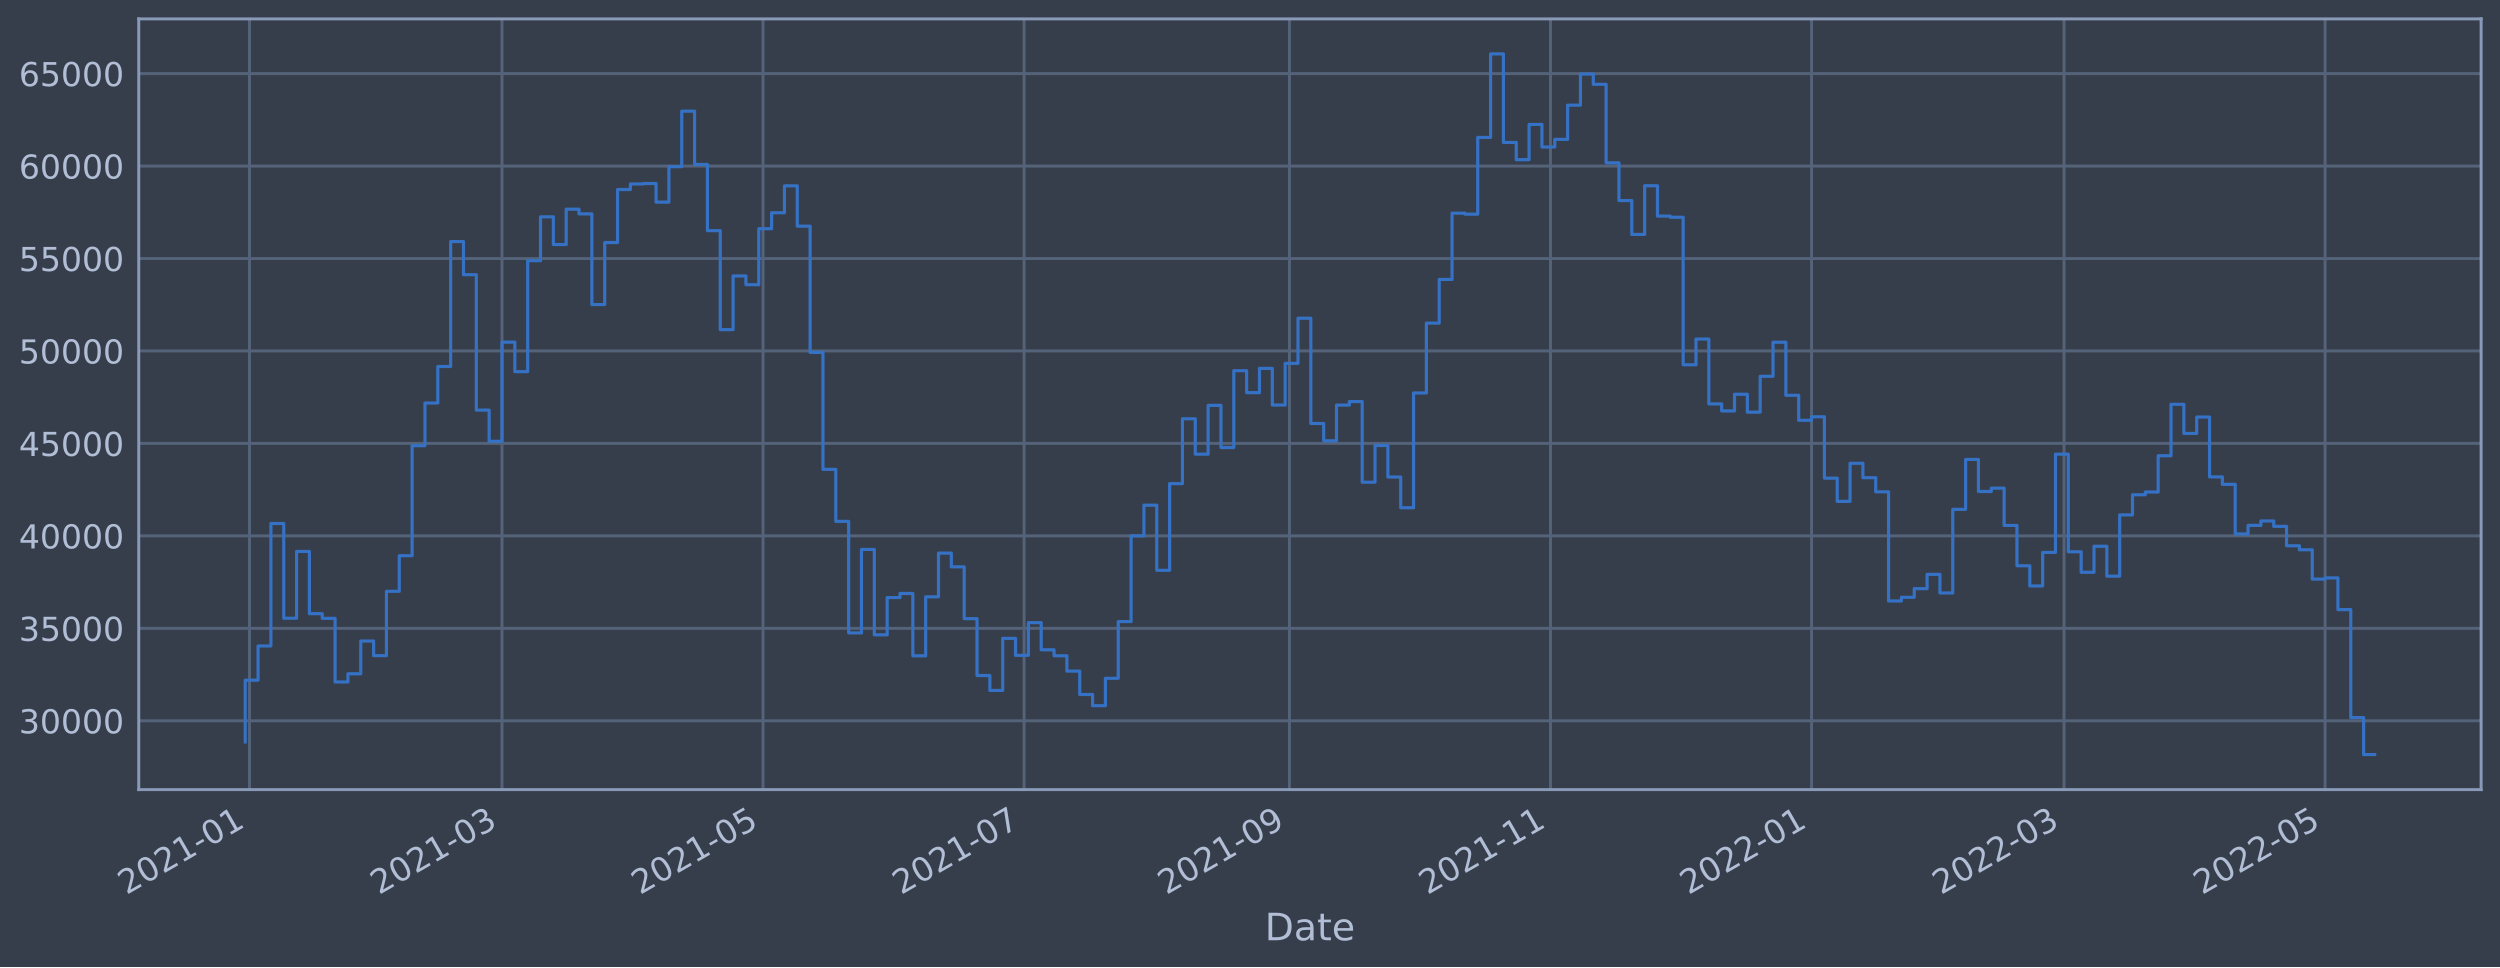
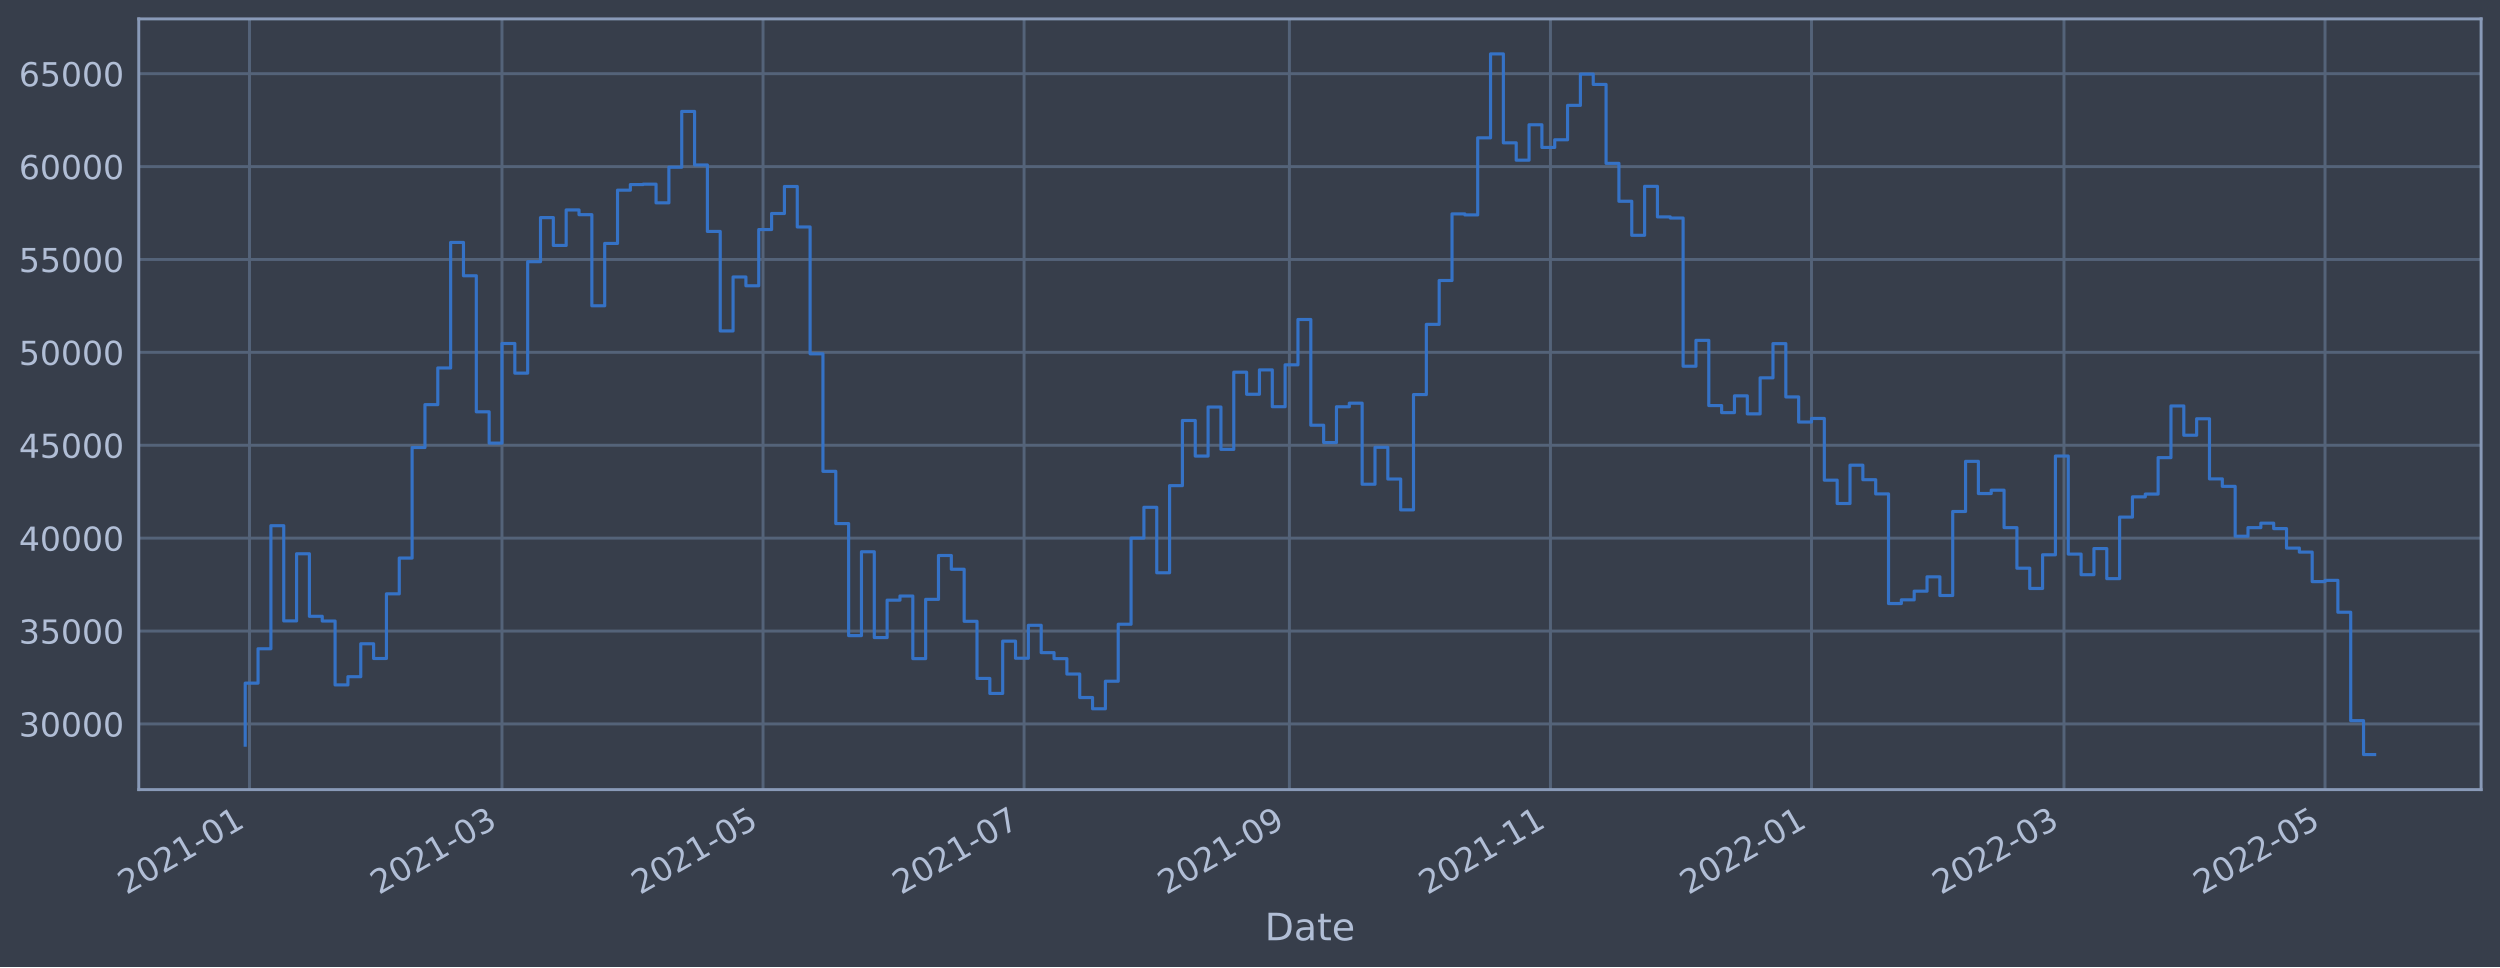
<svg xmlns="http://www.w3.org/2000/svg" xmlns:xlink="http://www.w3.org/1999/xlink" width="952.884pt" height="368.58pt" viewBox="0 0 952.884 368.58" version="1.1">
  <defs>
    <style type="text/css">*{stroke-linejoin: round; stroke-linecap: butt}</style>
  </defs>
  <g id="figure_1">
    <g id="patch_1">
      <path d="M 0 368.58  L 952.884 368.58  L 952.884 0  L 0 0  z " style="fill: #373e4b" />
    </g>
    <g id="axes_1">
      <g id="patch_2">
        <path d="M 52.884 300.96  L 945.684 300.96  L 945.684 7.2  L 52.884 7.2  z " style="fill: #373e4b" />
      </g>
      <g id="matplotlib.axis_1">
        <g id="xtick_1">
          <g id="line2d_1">
-             <path d="M 95.097 300.96  L 95.097 7.2  " clip-path="url(#p66f1cd2a18)" style="fill: none; stroke: #546379; stroke-width: 1.12; stroke-linecap: square" />
+             <path d="M 95.097 300.96  L 95.097 7.2  " clip-path="url(#pc5aaf1ad1f)" style="fill: none; stroke: #546379; stroke-width: 1.12; stroke-linecap: square" />
          </g>
          <g id="line2d_2" />
          <g id="text_1">
-             <g style="fill: #b1bed6" transform="translate(48.19347 341.1745)rotate(-30)scale(0.126 -0.126)">
+             <g style="fill: #b1bed6" transform="translate(48.19342 341.1745)rotate(-30)scale(0.126 -0.126)">
              <defs>
                <path id="DejaVuSans-32" d="M 1228 531  L 3431 531  L 3431 0  L 469 0  L 469 531  Q 828 903 1448 1529  Q 2069 2156 2228 2338  Q 2531 2678 2651 2914  Q 2772 3150 2772 3378  Q 2772 3750 2511 3984  Q 2250 4219 1831 4219  Q 1534 4219 1204 4116  Q 875 4013 500 3803  L 500 4441  Q 881 4594 1212 4672  Q 1544 4750 1819 4750  Q 2544 4750 2975 4387  Q 3406 4025 3406 3419  Q 3406 3131 3298 2873  Q 3191 2616 2906 2266  Q 2828 2175 2409 1742  Q 1991 1309 1228 531  z " transform="scale(0.015625)" />
                <path id="DejaVuSans-30" d="M 2034 4250  Q 1547 4250 1301 3770  Q 1056 3291 1056 2328  Q 1056 1369 1301 889  Q 1547 409 2034 409  Q 2525 409 2770 889  Q 3016 1369 3016 2328  Q 3016 3291 2770 3770  Q 2525 4250 2034 4250  z M 2034 4750  Q 2819 4750 3233 4129  Q 3647 3509 3647 2328  Q 3647 1150 3233 529  Q 2819 -91 2034 -91  Q 1250 -91 836 529  Q 422 1150 422 2328  Q 422 3509 836 4129  Q 1250 4750 2034 4750  z " transform="scale(0.015625)" />
                <path id="DejaVuSans-31" d="M 794 531  L 1825 531  L 1825 4091  L 703 3866  L 703 4441  L 1819 4666  L 2450 4666  L 2450 531  L 3481 531  L 3481 0  L 794 0  L 794 531  z " transform="scale(0.015625)" />
                <path id="DejaVuSans-2d" d="M 313 2009  L 1997 2009  L 1997 1497  L 313 1497  L 313 2009  z " transform="scale(0.015625)" />
              </defs>
              <use xlink:href="#DejaVuSans-32" />
              <use xlink:href="#DejaVuSans-30" x="63.623" />
              <use xlink:href="#DejaVuSans-32" x="127.246" />
              <use xlink:href="#DejaVuSans-31" x="190.869" />
              <use xlink:href="#DejaVuSans-2d" x="254.492" />
              <use xlink:href="#DejaVuSans-30" x="290.576" />
              <use xlink:href="#DejaVuSans-31" x="354.199" />
            </g>
          </g>
        </g>
        <g id="xtick_2">
          <g id="line2d_3">
-             <path d="M 191.336 300.96  L 191.336 7.2  " clip-path="url(#p66f1cd2a18)" style="fill: none; stroke: #546379; stroke-width: 1.12; stroke-linecap: square" />
+             <path d="M 191.333 300.96  L 191.333 7.2  " clip-path="url(#pc5aaf1ad1f)" style="fill: none; stroke: #546379; stroke-width: 1.12; stroke-linecap: square" />
          </g>
          <g id="line2d_4" />
          <g id="text_2">
-             <g style="fill: #b1bed6" transform="translate(144.4326 341.1745)rotate(-30)scale(0.126 -0.126)">
+             <g style="fill: #b1bed6" transform="translate(144.4298 341.1745)rotate(-30)scale(0.126 -0.126)">
              <defs>
                <path id="DejaVuSans-33" d="M 2597 2516  Q 3050 2419 3304 2112  Q 3559 1806 3559 1356  Q 3559 666 3084 287  Q 2609 -91 1734 -91  Q 1441 -91 1130 -33  Q 819 25 488 141  L 488 750  Q 750 597 1062 519  Q 1375 441 1716 441  Q 2309 441 2620 675  Q 2931 909 2931 1356  Q 2931 1769 2642 2001  Q 2353 2234 1838 2234  L 1294 2234  L 1294 2753  L 1863 2753  Q 2328 2753 2575 2939  Q 2822 3125 2822 3475  Q 2822 3834 2567 4026  Q 2313 4219 1838 4219  Q 1578 4219 1281 4162  Q 984 4106 628 3988  L 628 4550  Q 988 4650 1302 4700  Q 1616 4750 1894 4750  Q 2613 4750 3031 4423  Q 3450 4097 3450 3541  Q 3450 3153 3228 2886  Q 3006 2619 2597 2516  z " transform="scale(0.015625)" />
              </defs>
              <use xlink:href="#DejaVuSans-32" />
              <use xlink:href="#DejaVuSans-30" x="63.623" />
              <use xlink:href="#DejaVuSans-32" x="127.246" />
              <use xlink:href="#DejaVuSans-31" x="190.869" />
              <use xlink:href="#DejaVuSans-2d" x="254.492" />
              <use xlink:href="#DejaVuSans-30" x="290.576" />
              <use xlink:href="#DejaVuSans-33" x="354.199" />
            </g>
          </g>
        </g>
        <g id="xtick_3">
          <g id="line2d_5">
-             <path d="M 290.837 300.96  L 290.837 7.2  " clip-path="url(#p66f1cd2a18)" style="fill: none; stroke: #546379; stroke-width: 1.12; stroke-linecap: square" />
+             <path d="M 290.832 300.96  L 290.832 7.2  " clip-path="url(#pc5aaf1ad1f)" style="fill: none; stroke: #546379; stroke-width: 1.12; stroke-linecap: square" />
          </g>
          <g id="line2d_6" />
          <g id="text_3">
-             <g style="fill: #b1bed6" transform="translate(243.9342 341.1745)rotate(-30)scale(0.126 -0.126)">
+             <g style="fill: #b1bed6" transform="translate(243.9284 341.1745)rotate(-30)scale(0.126 -0.126)">
              <defs>
                <path id="DejaVuSans-35" d="M 691 4666  L 3169 4666  L 3169 4134  L 1269 4134  L 1269 2991  Q 1406 3038 1543 3061  Q 1681 3084 1819 3084  Q 2600 3084 3056 2656  Q 3513 2228 3513 1497  Q 3513 744 3044 326  Q 2575 -91 1722 -91  Q 1428 -91 1123 -41  Q 819 9 494 109  L 494 744  Q 775 591 1075 516  Q 1375 441 1709 441  Q 2250 441 2565 725  Q 2881 1009 2881 1497  Q 2881 1984 2565 2268  Q 2250 2553 1709 2553  Q 1456 2553 1204 2497  Q 953 2441 691 2322  L 691 4666  z " transform="scale(0.015625)" />
              </defs>
              <use xlink:href="#DejaVuSans-32" />
              <use xlink:href="#DejaVuSans-30" x="63.623" />
              <use xlink:href="#DejaVuSans-32" x="127.246" />
              <use xlink:href="#DejaVuSans-31" x="190.869" />
              <use xlink:href="#DejaVuSans-2d" x="254.492" />
              <use xlink:href="#DejaVuSans-30" x="290.576" />
              <use xlink:href="#DejaVuSans-35" x="354.199" />
            </g>
          </g>
        </g>
        <g id="xtick_4">
          <g id="line2d_7">
-             <path d="M 390.339 300.96  L 390.339 7.2  " clip-path="url(#p66f1cd2a18)" style="fill: none; stroke: #546379; stroke-width: 1.12; stroke-linecap: square" />
+             <path d="M 390.33 300.96  L 390.33 7.2  " clip-path="url(#pc5aaf1ad1f)" style="fill: none; stroke: #546379; stroke-width: 1.12; stroke-linecap: square" />
          </g>
          <g id="line2d_8" />
          <g id="text_4">
-             <g style="fill: #b1bed6" transform="translate(343.4357 341.1745)rotate(-30)scale(0.126 -0.126)">
+             <g style="fill: #b1bed6" transform="translate(343.427 341.1745)rotate(-30)scale(0.126 -0.126)">
              <defs>
                <path id="DejaVuSans-37" d="M 525 4666  L 3525 4666  L 3525 4397  L 1831 0  L 1172 0  L 2766 4134  L 525 4134  L 525 4666  z " transform="scale(0.015625)" />
              </defs>
              <use xlink:href="#DejaVuSans-32" />
              <use xlink:href="#DejaVuSans-30" x="63.623" />
              <use xlink:href="#DejaVuSans-32" x="127.246" />
              <use xlink:href="#DejaVuSans-31" x="190.869" />
              <use xlink:href="#DejaVuSans-2d" x="254.492" />
              <use xlink:href="#DejaVuSans-30" x="290.576" />
              <use xlink:href="#DejaVuSans-37" x="354.199" />
            </g>
          </g>
        </g>
        <g id="xtick_5">
          <g id="line2d_9">
-             <path d="M 491.472 300.96  L 491.472 7.2  " clip-path="url(#p66f1cd2a18)" style="fill: none; stroke: #546379; stroke-width: 1.12; stroke-linecap: square" />
+             <path d="M 491.46 300.96  L 491.46 7.2  " clip-path="url(#pc5aaf1ad1f)" style="fill: none; stroke: #546379; stroke-width: 1.12; stroke-linecap: square" />
          </g>
          <g id="line2d_10" />
          <g id="text_5">
-             <g style="fill: #b1bed6" transform="translate(444.5684 341.1745)rotate(-30)scale(0.126 -0.126)">
+             <g style="fill: #b1bed6" transform="translate(444.5567 341.1745)rotate(-30)scale(0.126 -0.126)">
              <defs>
                <path id="DejaVuSans-39" d="M 703 97  L 703 672  Q 941 559 1184 500  Q 1428 441 1663 441  Q 2288 441 2617 861  Q 2947 1281 2994 2138  Q 2813 1869 2534 1725  Q 2256 1581 1919 1581  Q 1219 1581 811 2004  Q 403 2428 403 3163  Q 403 3881 828 4315  Q 1253 4750 1959 4750  Q 2769 4750 3195 4129  Q 3622 3509 3622 2328  Q 3622 1225 3098 567  Q 2575 -91 1691 -91  Q 1453 -91 1209 -44  Q 966 3 703 97  z M 1959 2075  Q 2384 2075 2632 2365  Q 2881 2656 2881 3163  Q 2881 3666 2632 3958  Q 2384 4250 1959 4250  Q 1534 4250 1286 3958  Q 1038 3666 1038 3163  Q 1038 2656 1286 2365  Q 1534 2075 1959 2075  z " transform="scale(0.015625)" />
              </defs>
              <use xlink:href="#DejaVuSans-32" />
              <use xlink:href="#DejaVuSans-30" x="63.623" />
              <use xlink:href="#DejaVuSans-32" x="127.246" />
              <use xlink:href="#DejaVuSans-31" x="190.869" />
              <use xlink:href="#DejaVuSans-2d" x="254.492" />
              <use xlink:href="#DejaVuSans-30" x="290.576" />
              <use xlink:href="#DejaVuSans-39" x="354.199" />
            </g>
          </g>
        </g>
        <g id="xtick_6">
          <g id="line2d_11">
-             <path d="M 590.973 300.96  L 590.973 7.2  " clip-path="url(#p66f1cd2a18)" style="fill: none; stroke: #546379; stroke-width: 1.12; stroke-linecap: square" />
+             <path d="M 590.959 300.96  L 590.959 7.2  " clip-path="url(#pc5aaf1ad1f)" style="fill: none; stroke: #546379; stroke-width: 1.12; stroke-linecap: square" />
          </g>
          <g id="line2d_12" />
          <g id="text_6">
-             <g style="fill: #b1bed6" transform="translate(544.0699 341.1745)rotate(-30)scale(0.126 -0.126)">
+             <g style="fill: #b1bed6" transform="translate(544.0554 341.1745)rotate(-30)scale(0.126 -0.126)">
              <use xlink:href="#DejaVuSans-32" />
              <use xlink:href="#DejaVuSans-30" x="63.623" />
              <use xlink:href="#DejaVuSans-32" x="127.246" />
              <use xlink:href="#DejaVuSans-31" x="190.869" />
              <use xlink:href="#DejaVuSans-2d" x="254.492" />
              <use xlink:href="#DejaVuSans-31" x="290.576" />
              <use xlink:href="#DejaVuSans-31" x="354.199" />
            </g>
          </g>
        </g>
        <g id="xtick_7">
          <g id="line2d_13">
-             <path d="M 690.475 300.96  L 690.475 7.2  " clip-path="url(#p66f1cd2a18)" style="fill: none; stroke: #546379; stroke-width: 1.12; stroke-linecap: square" />
+             <path d="M 690.457 300.96  L 690.457 7.2  " clip-path="url(#pc5aaf1ad1f)" style="fill: none; stroke: #546379; stroke-width: 1.12; stroke-linecap: square" />
          </g>
          <g id="line2d_14" />
          <g id="text_7">
-             <g style="fill: #b1bed6" transform="translate(643.5715 341.1745)rotate(-30)scale(0.126 -0.126)">
+             <g style="fill: #b1bed6" transform="translate(643.554 341.1745)rotate(-30)scale(0.126 -0.126)">
              <use xlink:href="#DejaVuSans-32" />
              <use xlink:href="#DejaVuSans-30" x="63.623" />
              <use xlink:href="#DejaVuSans-32" x="127.246" />
              <use xlink:href="#DejaVuSans-32" x="190.869" />
              <use xlink:href="#DejaVuSans-2d" x="254.492" />
              <use xlink:href="#DejaVuSans-30" x="290.576" />
              <use xlink:href="#DejaVuSans-31" x="354.199" />
            </g>
          </g>
        </g>
        <g id="xtick_8">
          <g id="line2d_15">
-             <path d="M 786.714 300.96  L 786.714 7.2  " clip-path="url(#p66f1cd2a18)" style="fill: none; stroke: #546379; stroke-width: 1.12; stroke-linecap: square" />
+             <path d="M 786.694 300.96  L 786.694 7.2  " clip-path="url(#pc5aaf1ad1f)" style="fill: none; stroke: #546379; stroke-width: 1.12; stroke-linecap: square" />
          </g>
          <g id="line2d_16" />
          <g id="text_8">
-             <g style="fill: #b1bed6" transform="translate(739.8106 341.1745)rotate(-30)scale(0.126 -0.126)">
+             <g style="fill: #b1bed6" transform="translate(739.7903 341.1745)rotate(-30)scale(0.126 -0.126)">
              <use xlink:href="#DejaVuSans-32" />
              <use xlink:href="#DejaVuSans-30" x="63.623" />
              <use xlink:href="#DejaVuSans-32" x="127.246" />
              <use xlink:href="#DejaVuSans-32" x="190.869" />
              <use xlink:href="#DejaVuSans-2d" x="254.492" />
              <use xlink:href="#DejaVuSans-30" x="290.576" />
              <use xlink:href="#DejaVuSans-33" x="354.199" />
            </g>
          </g>
        </g>
        <g id="xtick_9">
          <g id="line2d_17">
-             <path d="M 886.215 300.96  L 886.215 7.2  " clip-path="url(#p66f1cd2a18)" style="fill: none; stroke: #546379; stroke-width: 1.12; stroke-linecap: square" />
+             <path d="M 886.192 300.96  L 886.192 7.2  " clip-path="url(#pc5aaf1ad1f)" style="fill: none; stroke: #546379; stroke-width: 1.12; stroke-linecap: square" />
          </g>
          <g id="line2d_18" />
          <g id="text_9">
-             <g style="fill: #b1bed6" transform="translate(839.3122 341.1745)rotate(-30)scale(0.126 -0.126)">
+             <g style="fill: #b1bed6" transform="translate(839.2889 341.1745)rotate(-30)scale(0.126 -0.126)">
              <use xlink:href="#DejaVuSans-32" />
              <use xlink:href="#DejaVuSans-30" x="63.623" />
              <use xlink:href="#DejaVuSans-32" x="127.246" />
              <use xlink:href="#DejaVuSans-32" x="190.869" />
              <use xlink:href="#DejaVuSans-2d" x="254.492" />
              <use xlink:href="#DejaVuSans-30" x="290.576" />
              <use xlink:href="#DejaVuSans-35" x="354.199" />
            </g>
          </g>
        </g>
        <g id="text_10">
          <g style="fill: #b1bed6" transform="translate(482.0746 358.3856)scale(0.144 -0.144)">
            <defs>
              <path id="DejaVuSans-44" d="M 1259 4147  L 1259 519  L 2022 519  Q 2988 519 3436 956  Q 3884 1394 3884 2338  Q 3884 3275 3436 3711  Q 2988 4147 2022 4147  L 1259 4147  z M 628 4666  L 1925 4666  Q 3281 4666 3915 4102  Q 4550 3538 4550 2338  Q 4550 1131 3912 565  Q 3275 0 1925 0  L 628 0  L 628 4666  z " transform="scale(0.015625)" />
              <path id="DejaVuSans-61" d="M 2194 1759  Q 1497 1759 1228 1600  Q 959 1441 959 1056  Q 959 750 1161 570  Q 1363 391 1709 391  Q 2188 391 2477 730  Q 2766 1069 2766 1631  L 2766 1759  L 2194 1759  z M 3341 1997  L 3341 0  L 2766 0  L 2766 531  Q 2569 213 2275 61  Q 1981 -91 1556 -91  Q 1019 -91 701 211  Q 384 513 384 1019  Q 384 1609 779 1909  Q 1175 2209 1959 2209  L 2766 2209  L 2766 2266  Q 2766 2663 2505 2880  Q 2244 3097 1772 3097  Q 1472 3097 1187 3025  Q 903 2953 641 2809  L 641 3341  Q 956 3463 1253 3523  Q 1550 3584 1831 3584  Q 2591 3584 2966 3190  Q 3341 2797 3341 1997  z " transform="scale(0.015625)" />
              <path id="DejaVuSans-74" d="M 1172 4494  L 1172 3500  L 2356 3500  L 2356 3053  L 1172 3053  L 1172 1153  Q 1172 725 1289 603  Q 1406 481 1766 481  L 2356 481  L 2356 0  L 1766 0  Q 1100 0 847 248  Q 594 497 594 1153  L 594 3053  L 172 3053  L 172 3500  L 594 3500  L 594 4494  L 1172 4494  z " transform="scale(0.015625)" />
              <path id="DejaVuSans-65" d="M 3597 1894  L 3597 1613  L 953 1613  Q 991 1019 1311 708  Q 1631 397 2203 397  Q 2534 397 2845 478  Q 3156 559 3463 722  L 3463 178  Q 3153 47 2828 -22  Q 2503 -91 2169 -91  Q 1331 -91 842 396  Q 353 884 353 1716  Q 353 2575 817 3079  Q 1281 3584 2069 3584  Q 2775 3584 3186 3129  Q 3597 2675 3597 1894  z M 3022 2063  Q 3016 2534 2758 2815  Q 2500 3097 2075 3097  Q 1594 3097 1305 2825  Q 1016 2553 972 2059  L 3022 2063  z " transform="scale(0.015625)" />
            </defs>
            <use xlink:href="#DejaVuSans-44" />
            <use xlink:href="#DejaVuSans-61" x="77.002" />
            <use xlink:href="#DejaVuSans-74" x="138.281" />
            <use xlink:href="#DejaVuSans-65" x="177.49" />
          </g>
        </g>
      </g>
      <g id="matplotlib.axis_2">
        <g id="ytick_1">
          <g id="line2d_19">
-             <path d="M 52.884 274.733  L 945.684 274.733  " clip-path="url(#p66f1cd2a18)" style="fill: none; stroke: #546379; stroke-width: 1.12; stroke-linecap: square" />
+             <path d="M 52.884 275.929  L 945.684 275.929  " clip-path="url(#pc5aaf1ad1f)" style="fill: none; stroke: #546379; stroke-width: 1.12; stroke-linecap: square" />
          </g>
          <g id="line2d_20" />
          <g id="text_11">
-             <g style="fill: #b1bed6" transform="translate(7.2 279.5196)scale(0.126 -0.126)">
+             <g style="fill: #b1bed6" transform="translate(7.2 280.7161)scale(0.126 -0.126)">
              <use xlink:href="#DejaVuSans-33" />
              <use xlink:href="#DejaVuSans-30" x="63.623" />
              <use xlink:href="#DejaVuSans-30" x="127.246" />
              <use xlink:href="#DejaVuSans-30" x="190.869" />
              <use xlink:href="#DejaVuSans-30" x="254.492" />
            </g>
          </g>
        </g>
        <g id="ytick_2">
          <g id="line2d_21">
-             <path d="M 52.884 239.492  L 945.684 239.492  " clip-path="url(#p66f1cd2a18)" style="fill: none; stroke: #546379; stroke-width: 1.12; stroke-linecap: square" />
+             <path d="M 52.884 240.523  L 945.684 240.523  " clip-path="url(#pc5aaf1ad1f)" style="fill: none; stroke: #546379; stroke-width: 1.12; stroke-linecap: square" />
          </g>
          <g id="line2d_22" />
          <g id="text_12">
-             <g style="fill: #b1bed6" transform="translate(7.2 244.279)scale(0.126 -0.126)">
+             <g style="fill: #b1bed6" transform="translate(7.2 245.3097)scale(0.126 -0.126)">
              <use xlink:href="#DejaVuSans-33" />
              <use xlink:href="#DejaVuSans-35" x="63.623" />
              <use xlink:href="#DejaVuSans-30" x="127.246" />
              <use xlink:href="#DejaVuSans-30" x="190.869" />
              <use xlink:href="#DejaVuSans-30" x="254.492" />
            </g>
          </g>
        </g>
        <g id="ytick_3">
          <g id="line2d_23">
-             <path d="M 52.884 204.251  L 945.684 204.251  " clip-path="url(#p66f1cd2a18)" style="fill: none; stroke: #546379; stroke-width: 1.12; stroke-linecap: square" />
+             <path d="M 52.884 205.116  L 945.684 205.116  " clip-path="url(#pc5aaf1ad1f)" style="fill: none; stroke: #546379; stroke-width: 1.12; stroke-linecap: square" />
          </g>
          <g id="line2d_24" />
          <g id="text_13">
-             <g style="fill: #b1bed6" transform="translate(7.2 209.0385)scale(0.126 -0.126)">
+             <g style="fill: #b1bed6" transform="translate(7.2 209.9033)scale(0.126 -0.126)">
              <defs>
                <path id="DejaVuSans-34" d="M 2419 4116  L 825 1625  L 2419 1625  L 2419 4116  z M 2253 4666  L 3047 4666  L 3047 1625  L 3713 1625  L 3713 1100  L 3047 1100  L 3047 0  L 2419 0  L 2419 1100  L 313 1100  L 313 1709  L 2253 4666  z " transform="scale(0.015625)" />
              </defs>
              <use xlink:href="#DejaVuSans-34" />
              <use xlink:href="#DejaVuSans-30" x="63.623" />
              <use xlink:href="#DejaVuSans-30" x="127.246" />
              <use xlink:href="#DejaVuSans-30" x="190.869" />
              <use xlink:href="#DejaVuSans-30" x="254.492" />
            </g>
          </g>
        </g>
        <g id="ytick_4">
          <g id="line2d_25">
-             <path d="M 52.884 169.011  L 945.684 169.011  " clip-path="url(#p66f1cd2a18)" style="fill: none; stroke: #546379; stroke-width: 1.12; stroke-linecap: square" />
+             <path d="M 52.884 169.71  L 945.684 169.71  " clip-path="url(#pc5aaf1ad1f)" style="fill: none; stroke: #546379; stroke-width: 1.12; stroke-linecap: square" />
          </g>
          <g id="line2d_26" />
          <g id="text_14">
-             <g style="fill: #b1bed6" transform="translate(7.2 173.798)scale(0.126 -0.126)">
+             <g style="fill: #b1bed6" transform="translate(7.2 174.4968)scale(0.126 -0.126)">
              <use xlink:href="#DejaVuSans-34" />
              <use xlink:href="#DejaVuSans-35" x="63.623" />
              <use xlink:href="#DejaVuSans-30" x="127.246" />
              <use xlink:href="#DejaVuSans-30" x="190.869" />
              <use xlink:href="#DejaVuSans-30" x="254.492" />
            </g>
          </g>
        </g>
        <g id="ytick_5">
          <g id="line2d_27">
-             <path d="M 52.884 133.77  L 945.684 133.77  " clip-path="url(#p66f1cd2a18)" style="fill: none; stroke: #546379; stroke-width: 1.12; stroke-linecap: square" />
+             <path d="M 52.884 134.303  L 945.684 134.303  " clip-path="url(#pc5aaf1ad1f)" style="fill: none; stroke: #546379; stroke-width: 1.12; stroke-linecap: square" />
          </g>
          <g id="line2d_28" />
          <g id="text_15">
-             <g style="fill: #b1bed6" transform="translate(7.2 138.5574)scale(0.126 -0.126)">
+             <g style="fill: #b1bed6" transform="translate(7.2 139.0904)scale(0.126 -0.126)">
              <use xlink:href="#DejaVuSans-35" />
              <use xlink:href="#DejaVuSans-30" x="63.623" />
              <use xlink:href="#DejaVuSans-30" x="127.246" />
              <use xlink:href="#DejaVuSans-30" x="190.869" />
              <use xlink:href="#DejaVuSans-30" x="254.492" />
            </g>
          </g>
        </g>
        <g id="ytick_6">
          <g id="line2d_29">
-             <path d="M 52.884 98.53  L 945.684 98.53  " clip-path="url(#p66f1cd2a18)" style="fill: none; stroke: #546379; stroke-width: 1.12; stroke-linecap: square" />
+             <path d="M 52.884 98.897  L 945.684 98.897  " clip-path="url(#pc5aaf1ad1f)" style="fill: none; stroke: #546379; stroke-width: 1.12; stroke-linecap: square" />
          </g>
          <g id="line2d_30" />
          <g id="text_16">
-             <g style="fill: #b1bed6" transform="translate(7.2 103.3169)scale(0.126 -0.126)">
+             <g style="fill: #b1bed6" transform="translate(7.2 103.684)scale(0.126 -0.126)">
              <use xlink:href="#DejaVuSans-35" />
              <use xlink:href="#DejaVuSans-35" x="63.623" />
              <use xlink:href="#DejaVuSans-30" x="127.246" />
              <use xlink:href="#DejaVuSans-30" x="190.869" />
              <use xlink:href="#DejaVuSans-30" x="254.492" />
            </g>
          </g>
        </g>
        <g id="ytick_7">
          <g id="line2d_31">
-             <path d="M 52.884 63.289  L 945.684 63.289  " clip-path="url(#p66f1cd2a18)" style="fill: none; stroke: #546379; stroke-width: 1.12; stroke-linecap: square" />
+             <path d="M 52.884 63.491  L 945.684 63.491  " clip-path="url(#pc5aaf1ad1f)" style="fill: none; stroke: #546379; stroke-width: 1.12; stroke-linecap: square" />
          </g>
          <g id="line2d_32" />
          <g id="text_17">
-             <g style="fill: #b1bed6" transform="translate(7.2 68.07636)scale(0.126 -0.126)">
+             <g style="fill: #b1bed6" transform="translate(7.2 68.27755)scale(0.126 -0.126)">
              <defs>
                <path id="DejaVuSans-36" d="M 2113 2584  Q 1688 2584 1439 2293  Q 1191 2003 1191 1497  Q 1191 994 1439 701  Q 1688 409 2113 409  Q 2538 409 2786 701  Q 3034 994 3034 1497  Q 3034 2003 2786 2293  Q 2538 2584 2113 2584  z M 3366 4563  L 3366 3988  Q 3128 4100 2886 4159  Q 2644 4219 2406 4219  Q 1781 4219 1451 3797  Q 1122 3375 1075 2522  Q 1259 2794 1537 2939  Q 1816 3084 2150 3084  Q 2853 3084 3261 2657  Q 3669 2231 3669 1497  Q 3669 778 3244 343  Q 2819 -91 2113 -91  Q 1303 -91 875 529  Q 447 1150 447 2328  Q 447 3434 972 4092  Q 1497 4750 2381 4750  Q 2619 4750 2861 4703  Q 3103 4656 3366 4563  z " transform="scale(0.015625)" />
              </defs>
              <use xlink:href="#DejaVuSans-36" />
              <use xlink:href="#DejaVuSans-30" x="63.623" />
              <use xlink:href="#DejaVuSans-30" x="127.246" />
              <use xlink:href="#DejaVuSans-30" x="190.869" />
              <use xlink:href="#DejaVuSans-30" x="254.492" />
            </g>
          </g>
        </g>
        <g id="ytick_8">
          <g id="line2d_33">
-             <path d="M 52.884 28.049  L 945.684 28.049  " clip-path="url(#p66f1cd2a18)" style="fill: none; stroke: #546379; stroke-width: 1.12; stroke-linecap: square" />
+             <path d="M 52.884 28.084  L 945.684 28.084  " clip-path="url(#pc5aaf1ad1f)" style="fill: none; stroke: #546379; stroke-width: 1.12; stroke-linecap: square" />
          </g>
          <g id="line2d_34" />
          <g id="text_18">
-             <g style="fill: #b1bed6" transform="translate(7.2 32.83583)scale(0.126 -0.126)">
+             <g style="fill: #b1bed6" transform="translate(7.2 32.87112)scale(0.126 -0.126)">
              <use xlink:href="#DejaVuSans-36" />
              <use xlink:href="#DejaVuSans-35" x="63.623" />
              <use xlink:href="#DejaVuSans-30" x="127.246" />
              <use xlink:href="#DejaVuSans-30" x="190.869" />
              <use xlink:href="#DejaVuSans-30" x="254.492" />
            </g>
          </g>
        </g>
      </g>
      <g id="line2d_35">
-         <path d="M 93.466 282.791  L 93.466 259.259  L 98.359 259.259  L 98.359 246.211  L 103.253 246.211  L 103.253 199.527  L 108.146 199.527  L 108.146 235.651  L 113.04 235.651  L 113.04 210.183  L 117.933 210.183  L 117.933 233.903  L 122.827 233.903  L 122.827 235.693  L 127.72 235.693  L 127.72 259.933  L 132.614 259.933  L 132.614 256.818  L 137.507 256.818  L 137.507 244.325  L 142.401 244.325  L 142.401 249.903  L 147.294 249.903  L 147.294 225.381  L 152.188 225.381  L 152.188 211.806  L 157.081 211.806  L 157.081 169.87  L 161.975 169.87  L 161.975 153.609  L 166.868 153.609  L 166.868 139.69  L 171.762 139.69  L 171.762 92.07  L 176.655 92.07  L 176.655 104.708  L 181.549 104.708  L 181.549 156.321  L 186.442 156.321  L 186.442 168.208  L 191.336 168.208  L 191.336 130.404  L 196.229 130.404  L 196.229 141.653  L 201.123 141.653  L 201.123 99.365  L 206.016 99.365  L 206.016 82.649  L 210.91 82.649  L 210.91 93.211  L 215.804 93.211  L 215.804 79.74  L 220.697 79.74  L 220.697 81.536  L 225.591 81.536  L 225.591 116.092  L 230.484 116.092  L 230.484 92.441  L 235.378 92.441  L 235.378 72.24  L 240.271 72.24  L 240.271 70.117  L 245.165 70.117  L 245.165 69.956  L 250.058 69.956  L 250.058 77.043  L 254.952 77.043  L 254.952 63.537  L 259.845 63.537  L 259.845 42.363  L 264.739 42.363  L 264.739 62.676  L 269.632 62.676  L 269.632 87.902  L 274.526 87.902  L 274.526 125.643  L 279.419 125.643  L 279.419 105.179  L 284.313 105.179  L 284.313 108.509  L 289.206 108.509  L 289.206 87.179  L 294.1 87.179  L 294.1 81.098  L 298.993 81.098  L 298.993 70.839  L 303.887 70.839  L 303.887 86.196  L 308.78 86.196  L 308.78 134.317  L 313.674 134.317  L 313.674 178.905  L 318.567 178.905  L 318.567 198.724  L 323.461 198.724  L 323.461 241.222  L 328.354 241.222  L 328.354 209.425  L 333.248 209.425  L 333.248 241.975  L 338.141 241.975  L 338.141 227.774  L 343.035 227.774  L 343.035 226.203  L 347.928 226.203  L 347.928 249.959  L 352.822 249.959  L 352.822 227.478  L 357.716 227.478  L 357.716 210.829  L 362.609 210.829  L 362.609 216.058  L 367.503 216.058  L 367.503 235.798  L 372.396 235.798  L 372.396 257.482  L 377.29 257.482  L 377.29 263.17  L 382.183 263.17  L 382.183 243.321  L 387.077 243.321  L 387.077 249.804  L 391.97 249.804  L 391.97 237.312  L 396.864 237.312  L 396.864 247.675  L 401.757 247.675  L 401.757 249.954  L 406.651 249.954  L 406.651 255.797  L 411.544 255.797  L 411.544 264.715  L 416.438 264.715  L 416.438 268.982  L 421.331 268.982  L 421.331 258.537  L 426.225 258.537  L 426.225 236.918  L 431.118 236.918  L 431.118 204.234  L 436.012 204.234  L 436.012 192.558  L 440.905 192.558  L 440.905 217.375  L 445.799 217.375  L 445.799 184.334  L 450.692 184.334  L 450.692 159.613  L 455.586 159.613  L 455.586 173.114  L 460.479 173.114  L 460.479 154.517  L 465.373 154.517  L 465.373 170.577  L 470.266 170.577  L 470.266 141.298  L 475.16 141.298  L 475.16 149.667  L 480.053 149.667  L 480.053 140.418  L 484.947 140.418  L 484.947 154.388  L 489.841 154.388  L 489.841 138.5  L 494.734 138.5  L 494.734 121.302  L 499.628 121.302  L 499.628 161.41  L 504.521 161.41  L 504.521 167.99  L 509.415 167.99  L 509.415 154.406  L 514.308 154.406  L 514.308 153.057  L 519.202 153.057  L 519.202 183.801  L 524.095 183.801  L 524.095 169.794  L 528.989 169.794  L 528.989 181.82  L 533.882 181.82  L 533.882 193.522  L 538.776 193.522  L 538.776 149.79  L 543.669 149.79  L 543.669 123.157  L 548.563 123.157  L 548.563 106.513  L 553.456 106.513  L 553.456 81.248  L 558.35 81.248  L 558.35 81.63  L 563.243 81.63  L 563.243 52.391  L 568.137 52.391  L 568.137 20.553  L 573.03 20.553  L 573.03 54.287  L 577.924 54.287  L 577.924 60.857  L 582.817 60.857  L 582.817 47.437  L 587.711 47.437  L 587.711 56.033  L 592.604 56.033  L 592.604 53.127  L 597.498 53.127  L 597.498 40.078  L 602.391 40.078  L 602.391 28.213  L 607.285 28.213  L 607.285 32.13  L 612.178 32.13  L 612.178 62.075  L 617.072 62.075  L 617.072 76.448  L 621.965 76.448  L 621.965 89.357  L 626.859 89.357  L 626.859 70.792  L 631.753 70.792  L 631.753 82.374  L 636.646 82.374  L 636.646 82.814  L 641.54 82.814  L 641.54 139.029  L 646.433 139.029  L 646.433 129.221  L 651.327 129.221  L 651.327 153.946  L 656.22 153.946  L 656.22 156.627  L 661.114 156.627  L 661.114 150.274  L 666.007 150.274  L 666.007 157.105  L 670.901 157.105  L 670.901 143.438  L 675.794 143.438  L 675.794 130.452  L 680.688 130.452  L 680.688 150.677  L 685.581 150.677  L 685.581 160.204  L 690.475 160.204  L 690.475 158.848  L 695.368 158.848  L 695.368 182.257  L 700.262 182.257  L 700.262 191.111  L 705.155 191.111  L 705.155 176.581  L 710.049 176.581  L 710.049 182.074  L 714.942 182.074  L 714.942 187.467  L 719.836 187.467  L 719.836 229.055  L 724.729 229.055  L 724.729 227.66  L 729.623 227.66  L 729.623 224.361  L 734.516 224.361  L 734.516 218.921  L 739.41 218.921  L 739.41 226.011  L 744.303 226.011  L 744.303 194.134  L 749.197 194.134  L 749.197 175.12  L 754.09 175.12  L 754.09 187.327  L 758.984 187.327  L 758.984 186.061  L 763.878 186.061  L 763.878 200.264  L 768.771 200.264  L 768.771 215.653  L 773.665 215.653  L 773.665 223.341  L 778.558 223.341  L 778.558 210.567  L 783.452 210.567  L 783.452 173.107  L 788.345 173.107  L 788.345 210.304  L 793.239 210.304  L 793.239 218.119  L 798.132 218.119  L 798.132 208.213  L 803.026 208.213  L 803.026 219.614  L 807.919 219.614  L 807.919 196.265  L 812.813 196.265  L 812.813 188.588  L 817.706 188.588  L 817.706 187.529  L 822.6 187.529  L 822.6 173.703  L 827.493 173.703  L 827.493 154.098  L 832.387 154.098  L 832.387 165.21  L 837.28 165.21  L 837.28 158.964  L 842.174 158.964  L 842.174 181.767  L 847.067 181.767  L 847.067 184.604  L 851.961 184.604  L 851.961 203.531  L 856.854 203.531  L 856.854 200.261  L 861.748 200.261  L 861.748 198.573  L 866.641 198.573  L 866.641 200.629  L 871.535 200.629  L 871.535 208.018  L 876.428 208.018  L 876.428 209.543  L 881.322 209.543  L 881.322 220.736  L 886.215 220.736  L 886.215 220.27  L 891.109 220.27  L 891.109 232.352  L 896.002 232.352  L 896.002 273.494  L 900.896 273.494  L 900.896 287.607  L 905.102 287.607  L 905.102 287.607  " clip-path="url(#p66f1cd2a18)" style="fill: none; stroke: #3572c6; stroke-width: 1.2; stroke-linecap: square" />
+         <path d="M 93.466 284.026  L 93.466 260.382  L 98.359 260.382  L 98.359 247.273  L 103.252 247.273  L 103.252 200.37  L 108.146 200.37  L 108.146 236.664  L 113.039 236.664  L 113.039 211.075  L 117.932 211.075  L 117.932 234.907  L 122.826 234.907  L 122.826 236.706  L 127.719 236.706  L 127.719 261.06  L 132.613 261.06  L 132.613 257.93  L 137.506 257.93  L 137.506 245.379  L 142.399 245.379  L 142.399 250.982  L 147.293 250.982  L 147.293 226.345  L 152.186 226.345  L 152.186 212.707  L 157.079 212.707  L 157.079 170.573  L 161.973 170.573  L 161.973 154.236  L 166.866 154.236  L 166.866 140.251  L 171.76 140.251  L 171.76 92.407  L 176.653 92.407  L 176.653 105.104  L 181.546 105.104  L 181.546 156.961  L 186.44 156.961  L 186.44 168.903  L 191.333 168.903  L 191.333 130.921  L 196.226 130.921  L 196.226 142.223  L 201.12 142.223  L 201.12 99.736  L 206.013 99.736  L 206.013 82.941  L 210.907 82.941  L 210.907 93.553  L 215.8 93.553  L 215.8 80.019  L 220.693 80.019  L 220.693 81.823  L 225.587 81.823  L 225.587 116.542  L 230.48 116.542  L 230.48 92.779  L 235.373 92.779  L 235.373 72.483  L 240.267 72.483  L 240.267 70.35  L 245.16 70.35  L 245.16 70.189  L 250.054 70.189  L 250.054 77.309  L 254.947 77.309  L 254.947 63.739  L 259.84 63.739  L 259.84 42.465  L 264.734 42.465  L 264.734 62.874  L 269.627 62.874  L 269.627 88.219  L 274.52 88.219  L 274.52 126.138  L 279.414 126.138  L 279.414 105.577  L 284.307 105.577  L 284.307 108.923  L 289.201 108.923  L 289.201 87.493  L 294.094 87.493  L 294.094 81.383  L 298.987 81.383  L 298.987 71.076  L 303.881 71.076  L 303.881 86.505  L 308.774 86.505  L 308.774 134.852  L 313.667 134.852  L 313.667 179.65  L 318.561 179.65  L 318.561 199.562  L 323.454 199.562  L 323.454 242.261  L 328.348 242.261  L 328.348 210.314  L 333.241 210.314  L 333.241 243.018  L 338.134 243.018  L 338.134 228.749  L 343.028 228.749  L 343.028 227.171  L 347.921 227.171  L 347.921 251.039  L 352.814 251.039  L 352.814 228.452  L 357.708 228.452  L 357.708 211.724  L 362.601 211.724  L 362.601 216.978  L 367.495 216.978  L 367.495 236.811  L 372.388 236.811  L 372.388 258.597  L 377.281 258.597  L 377.281 264.312  L 382.175 264.312  L 382.175 244.37  L 387.068 244.37  L 387.068 250.883  L 391.961 250.883  L 391.961 238.332  L 396.855 238.332  L 396.855 248.744  L 401.748 248.744  L 401.748 251.034  L 406.642 251.034  L 406.642 256.905  L 411.535 256.905  L 411.535 265.865  L 416.428 265.865  L 416.428 270.151  L 421.322 270.151  L 421.322 259.657  L 426.215 259.657  L 426.215 237.937  L 431.108 237.937  L 431.108 205.098  L 436.002 205.098  L 436.002 193.368  L 440.895 193.368  L 440.895 218.302  L 445.789 218.302  L 445.789 185.105  L 450.682 185.105  L 450.682 160.267  L 455.575 160.267  L 455.575 173.833  L 460.469 173.833  L 460.469 155.148  L 465.362 155.148  L 465.362 171.283  L 470.255 171.283  L 470.255 141.866  L 475.149 141.866  L 475.149 150.275  L 480.042 150.275  L 480.042 140.982  L 484.936 140.982  L 484.936 155.018  L 489.829 155.018  L 489.829 139.055  L 494.722 139.055  L 494.722 121.776  L 499.616 121.776  L 499.616 162.074  L 504.509 162.074  L 504.509 168.685  L 509.402 168.685  L 509.402 155.037  L 514.296 155.037  L 514.296 153.681  L 519.189 153.681  L 519.189 184.569  L 524.083 184.569  L 524.083 170.496  L 528.976 170.496  L 528.976 182.579  L 533.869 182.579  L 533.869 194.336  L 538.763 194.336  L 538.763 150.398  L 543.656 150.398  L 543.656 123.64  L 548.549 123.64  L 548.549 106.918  L 553.443 106.918  L 553.443 81.534  L 558.336 81.534  L 558.336 81.918  L 563.23 81.918  L 563.23 52.541  L 568.123 52.541  L 568.123 20.553  L 573.016 20.553  L 573.016 54.446  L 577.91 54.446  L 577.91 61.046  L 582.803 61.046  L 582.803 47.563  L 587.696 47.563  L 587.696 56.2  L 592.59 56.2  L 592.59 53.281  L 597.483 53.281  L 597.483 40.17  L 602.376 40.17  L 602.376 28.249  L 607.27 28.249  L 607.27 32.185  L 612.163 32.185  L 612.163 62.271  L 617.057 62.271  L 617.057 76.711  L 621.95 76.711  L 621.95 89.681  L 626.843 89.681  L 626.843 71.029  L 631.737 71.029  L 631.737 82.665  L 636.63 82.665  L 636.63 83.107  L 641.523 83.107  L 641.523 139.587  L 646.417 139.587  L 646.417 129.733  L 651.31 129.733  L 651.31 154.574  L 656.204 154.574  L 656.204 157.267  L 661.097 157.267  L 661.097 150.885  L 665.99 150.885  L 665.99 157.748  L 670.884 157.748  L 670.884 144.016  L 675.777 144.016  L 675.777 130.969  L 680.67 130.969  L 680.67 151.29  L 685.564 151.29  L 685.564 160.861  L 690.457 160.861  L 690.457 159.499  L 695.351 159.499  L 695.351 183.018  L 700.244 183.018  L 700.244 191.914  L 705.137 191.914  L 705.137 177.315  L 710.031 177.315  L 710.031 182.835  L 714.924 182.835  L 714.924 188.252  L 719.817 188.252  L 719.817 230.036  L 724.711 230.036  L 724.711 228.634  L 729.604 228.634  L 729.604 225.32  L 734.498 225.32  L 734.498 219.855  L 739.391 219.855  L 739.391 226.978  L 744.284 226.978  L 744.284 194.952  L 749.178 194.952  L 749.178 175.847  L 754.071 175.847  L 754.071 188.112  L 758.964 188.112  L 758.964 186.84  L 763.858 186.84  L 763.858 201.11  L 768.751 201.11  L 768.751 216.572  L 773.645 216.572  L 773.645 224.296  L 778.538 224.296  L 778.538 211.462  L 783.431 211.462  L 783.431 173.825  L 788.325 173.825  L 788.325 211.197  L 793.218 211.197  L 793.218 219.049  L 798.111 219.049  L 798.111 209.097  L 803.005 209.097  L 803.005 220.551  L 807.898 220.551  L 807.898 197.093  L 812.792 197.093  L 812.792 189.379  L 817.685 189.379  L 817.685 188.315  L 822.578 188.315  L 822.578 174.424  L 827.472 174.424  L 827.472 154.726  L 832.365 154.726  L 832.365 165.891  L 837.258 165.891  L 837.258 159.615  L 842.152 159.615  L 842.152 182.526  L 847.045 182.526  L 847.045 185.376  L 851.939 185.376  L 851.939 204.393  L 856.832 204.393  L 856.832 201.107  L 861.725 201.107  L 861.725 199.411  L 866.619 199.411  L 866.619 201.476  L 871.512 201.476  L 871.512 208.901  L 876.405 208.901  L 876.405 210.432  L 881.299 210.432  L 881.299 221.678  L 886.192 221.678  L 886.192 221.211  L 891.086 221.211  L 891.086 233.349  L 895.979 233.349  L 895.979 274.685  L 900.872 274.685  L 900.872 287.607  L 905.102 287.607  L 905.102 287.607  " clip-path="url(#pc5aaf1ad1f)" style="fill: none; stroke: #3572c6; stroke-width: 1.2; stroke-linecap: square" />
      </g>
      <g id="patch_3">
        <path d="M 52.884 300.96  L 52.884 7.2  " style="fill: none; stroke: #899ab8; stroke-width: 1.12; stroke-linejoin: miter; stroke-linecap: square" />
      </g>
      <g id="patch_4">
        <path d="M 945.684 300.96  L 945.684 7.2  " style="fill: none; stroke: #899ab8; stroke-width: 1.12; stroke-linejoin: miter; stroke-linecap: square" />
      </g>
      <g id="patch_5">
        <path d="M 52.884 300.96  L 945.684 300.96  " style="fill: none; stroke: #899ab8; stroke-width: 1.12; stroke-linejoin: miter; stroke-linecap: square" />
      </g>
      <g id="patch_6">
        <path d="M 52.884 7.2  L 945.684 7.2  " style="fill: none; stroke: #899ab8; stroke-width: 1.12; stroke-linejoin: miter; stroke-linecap: square" />
      </g>
    </g>
  </g>
  <defs>
-     <clipPath id="p66f1cd2a18">
+     <clipPath id="pc5aaf1ad1f">
      <rect x="52.884" y="7.2" width="892.8" height="293.76" />
    </clipPath>
  </defs>
</svg>
